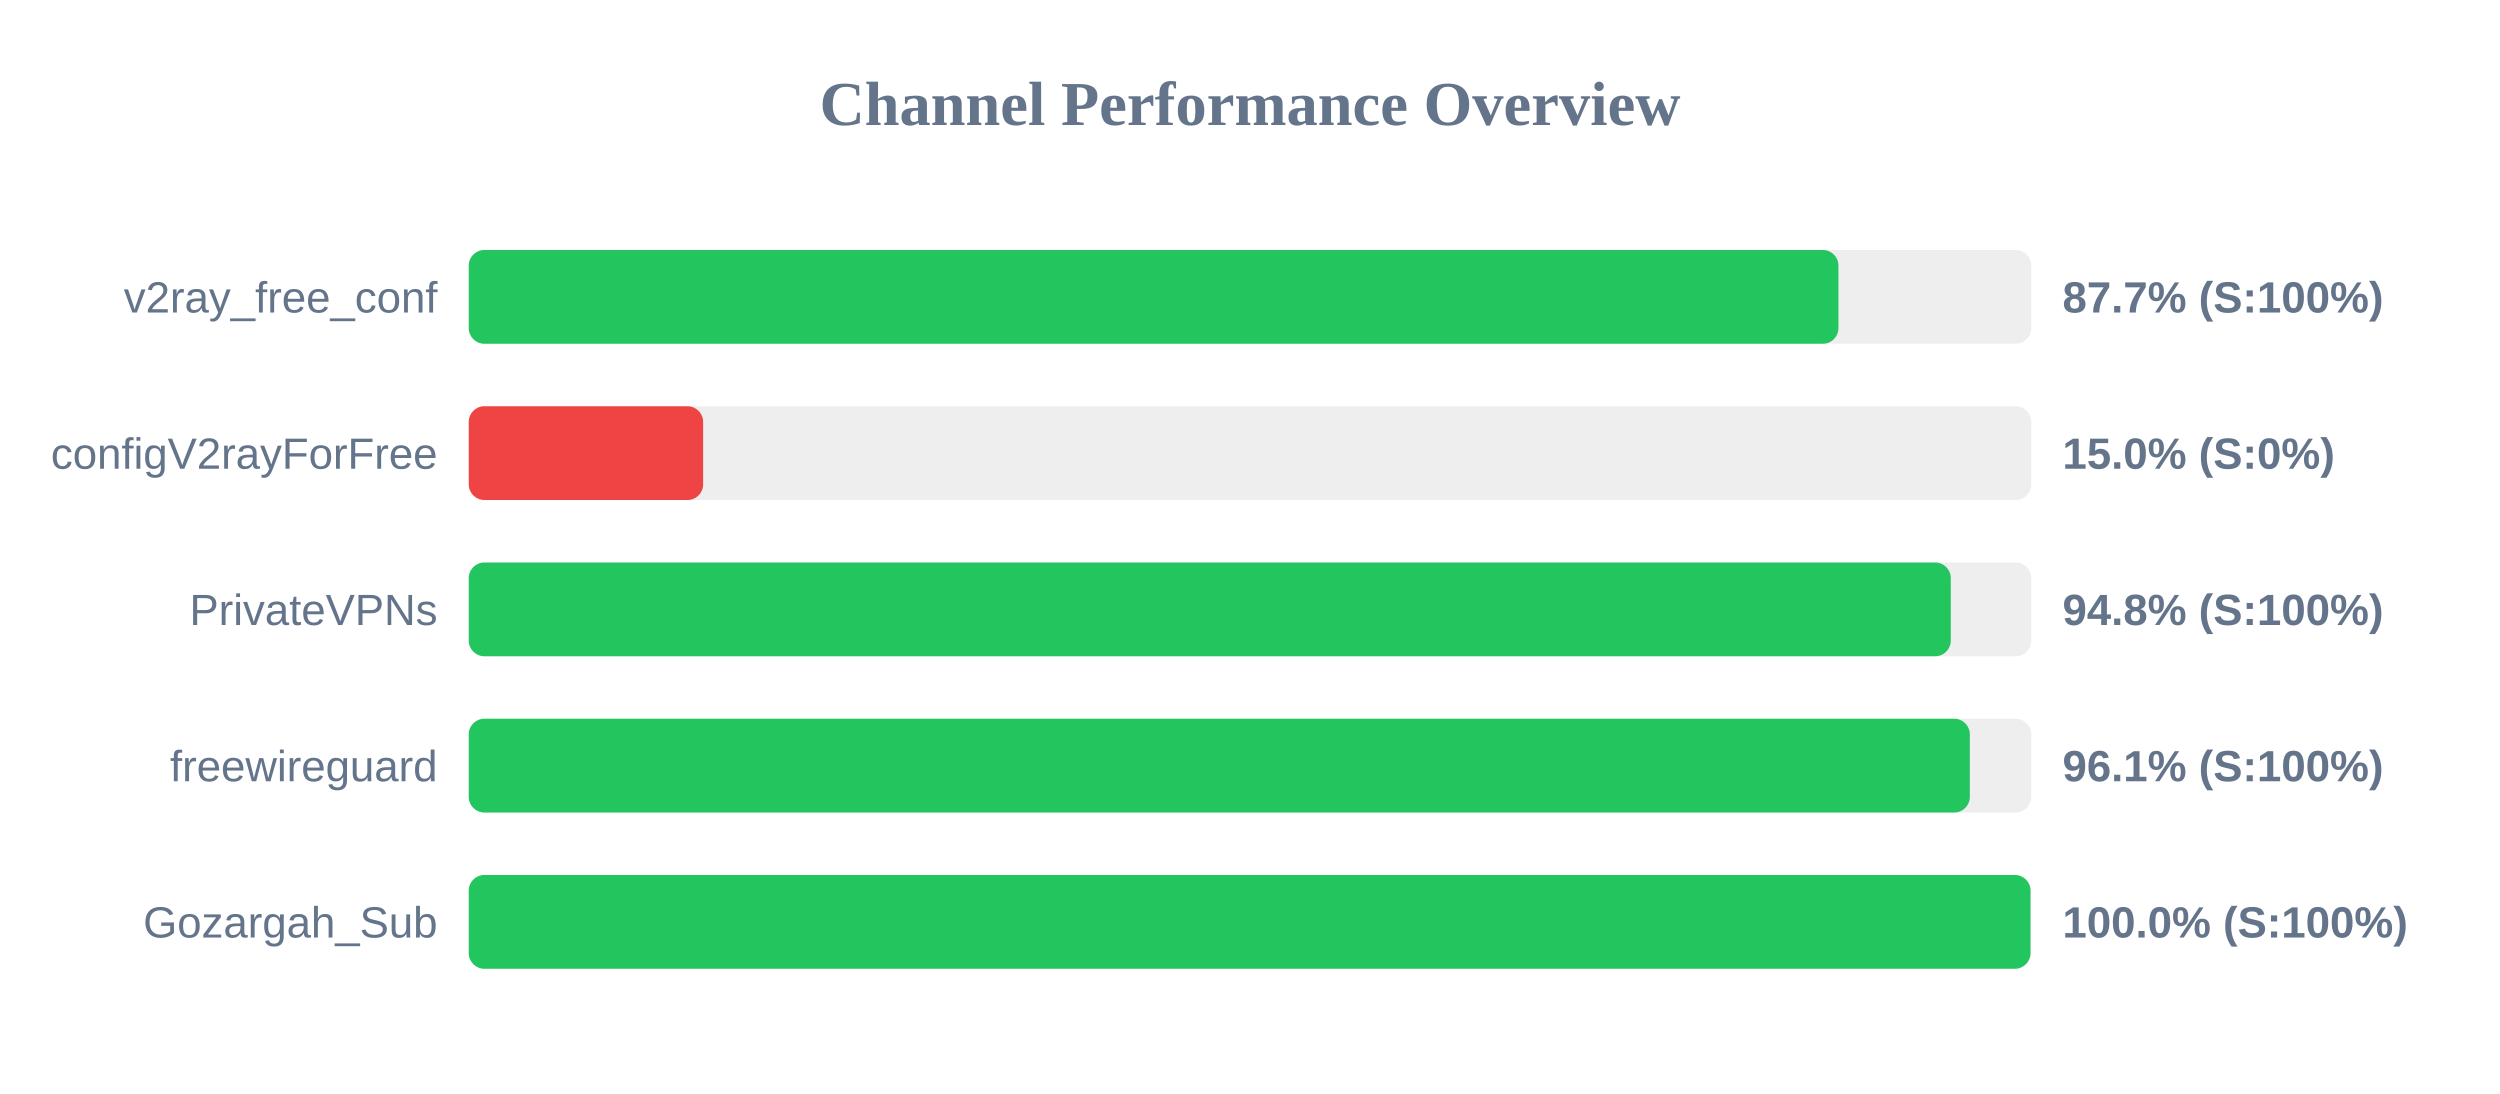
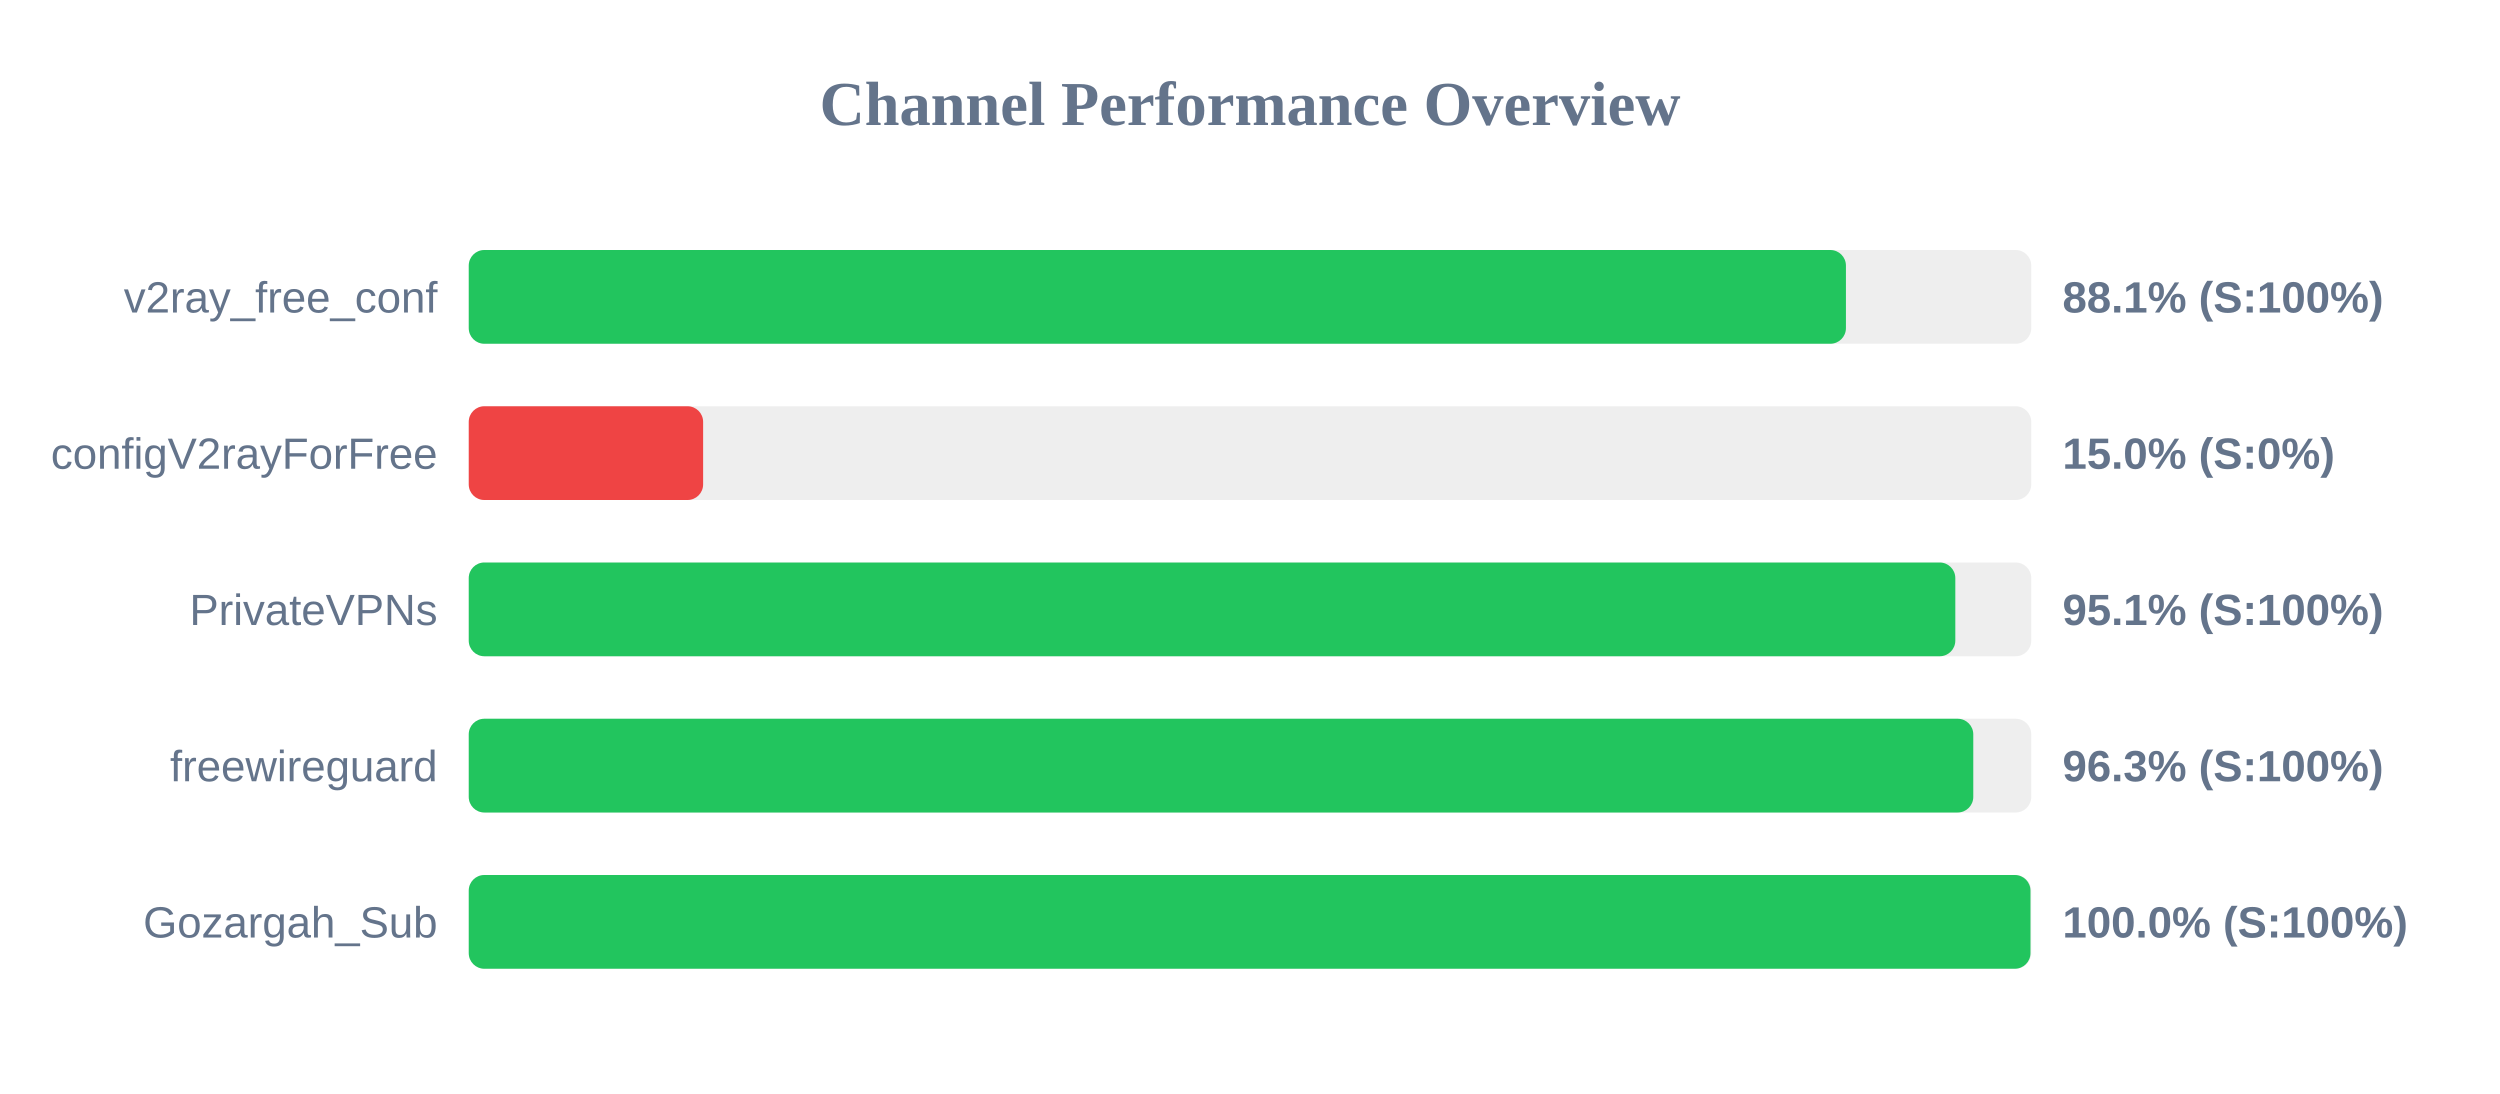
<svg xmlns="http://www.w3.org/2000/svg" width="800" height="350" version="1.1">
  <style>
        .row { font: 14px Arial; fill: #64748b; }
        .score { font: bold 14px Arial; fill: #64748b; }
    </style>
  <text x="400" y="40" text-anchor="middle" font-size="20px" font-weight="bold" fill="#64748b">Channel Performance Overview</text>
  <rect x="150" y="80" width="500" height="30" fill="#eee" rx="5" />
-   <rect x="150" y="80" width="438.3" height="30" fill="#22c55e" rx="5" />
+   <rect x="150" y="80" width="440.7" height="30" fill="#22c55e" rx="5" />
  <text x="140" y="100" text-anchor="end" class="row">v2ray_free_conf</text>
-   <text x="660" y="100" text-anchor="start" class="score">87.7% (S:100%)</text>
+   <text x="660" y="100" text-anchor="start" class="score">88.1% (S:100%)</text>
  <rect x="150" y="130" width="500" height="30" fill="#eee" rx="5" />
  <rect x="150" y="130" width="75.0" height="30" fill="#ef4444" rx="5" />
  <text x="140" y="150" text-anchor="end" class="row">configV2rayForFree</text>
  <text x="660" y="150" text-anchor="start" class="score">15.0% (S:0%)</text>
  <rect x="150" y="180" width="500" height="30" fill="#eee" rx="5" />
-   <rect x="150" y="180" width="474.25" height="30" fill="#22c55e" rx="5" />
+   <rect x="150" y="180" width="475.7" height="30" fill="#22c55e" rx="5" />
  <text x="140" y="200" text-anchor="end" class="row">PrivateVPNs</text>
-   <text x="660" y="200" text-anchor="start" class="score">94.8% (S:100%)</text>
+   <text x="660" y="200" text-anchor="start" class="score">95.1% (S:100%)</text>
  <rect x="150" y="230" width="500" height="30" fill="#eee" rx="5" />
-   <rect x="150" y="230" width="480.35" height="30" fill="#22c55e" rx="5" />
+   <rect x="150" y="230" width="481.45" height="30" fill="#22c55e" rx="5" />
  <text x="140" y="250" text-anchor="end" class="row">freewireguard</text>
-   <text x="660" y="250" text-anchor="start" class="score">96.1% (S:100%)</text>
+   <text x="660" y="250" text-anchor="start" class="score">96.3% (S:100%)</text>
  <rect x="150" y="280" width="500" height="30" fill="#eee" rx="5" />
  <rect x="150" y="280" width="499.75" height="30" fill="#22c55e" rx="5" />
  <text x="140" y="300" text-anchor="end" class="row">Gozargah_Sub</text>
  <text x="660" y="300" text-anchor="start" class="score">100.0% (S:100%)</text>
</svg>
